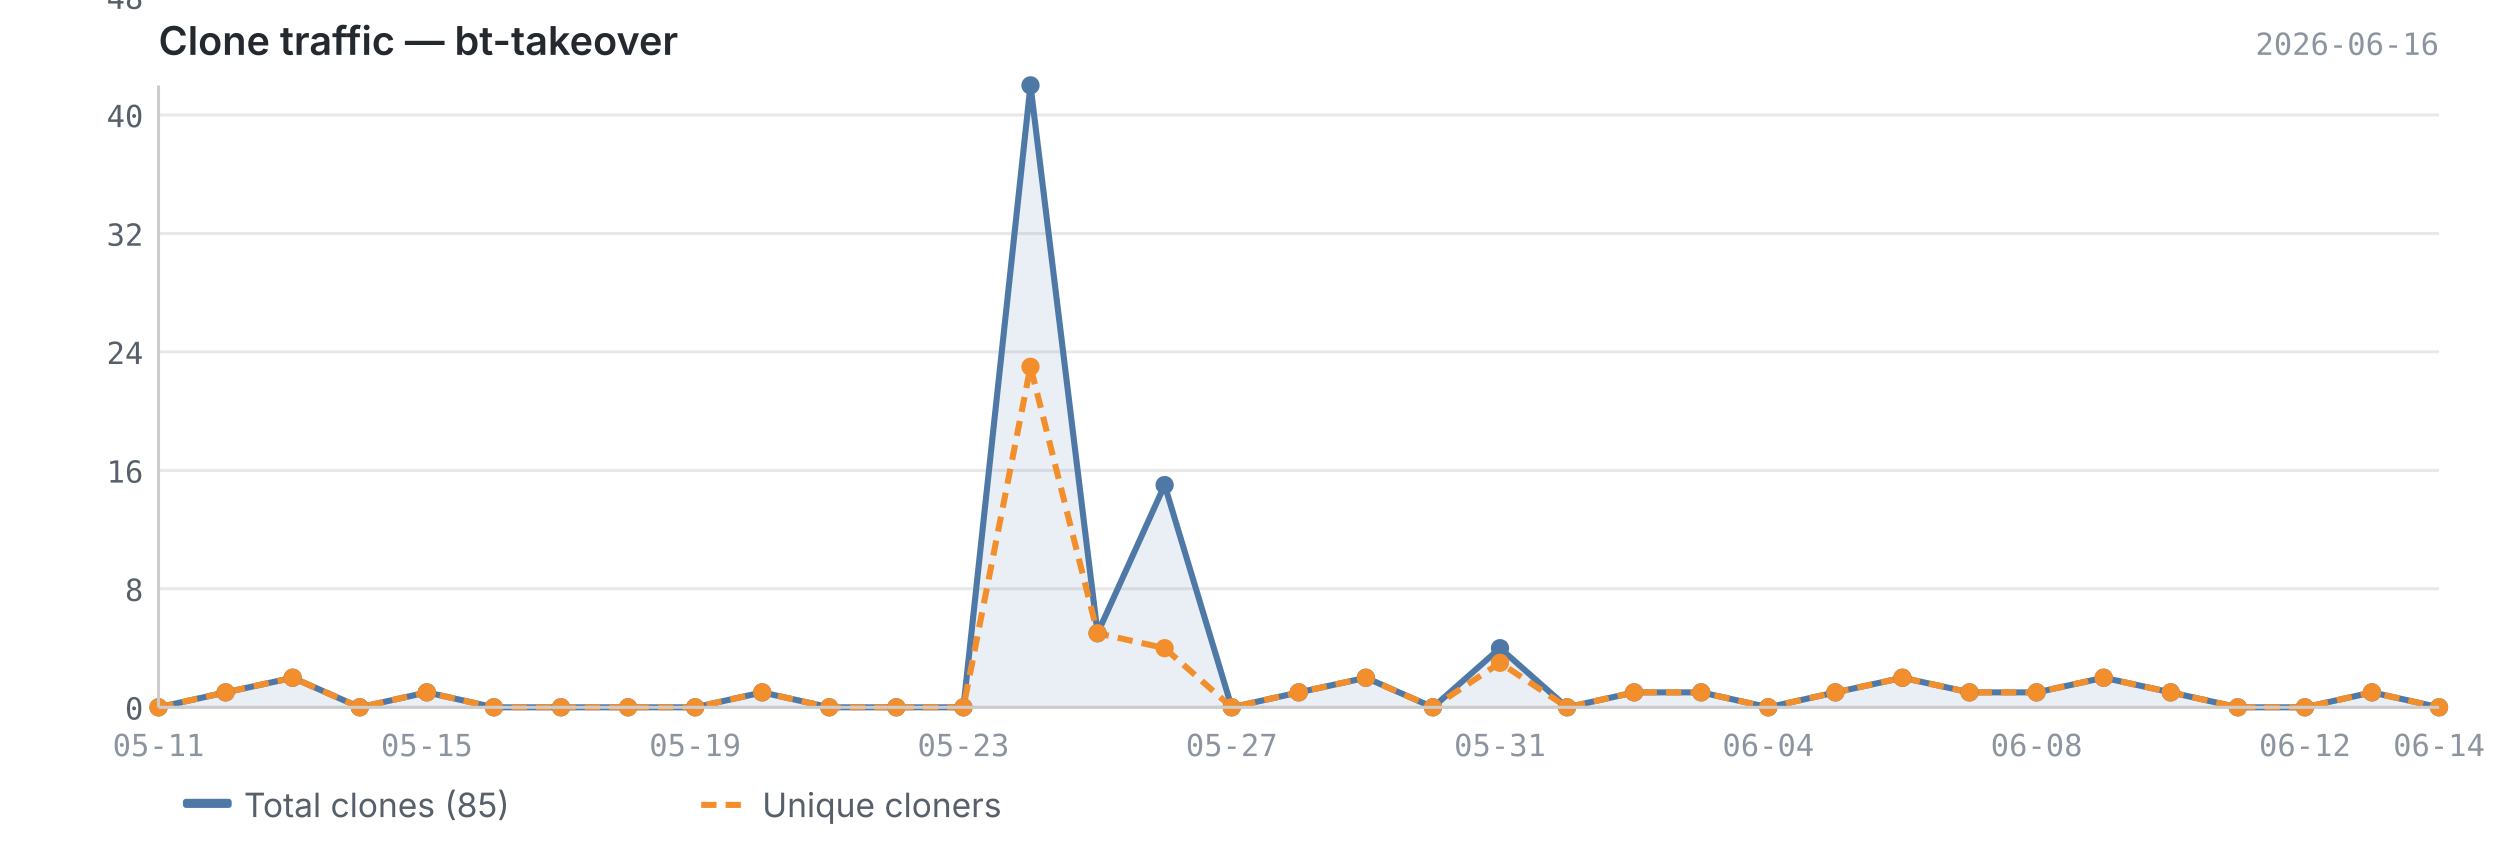
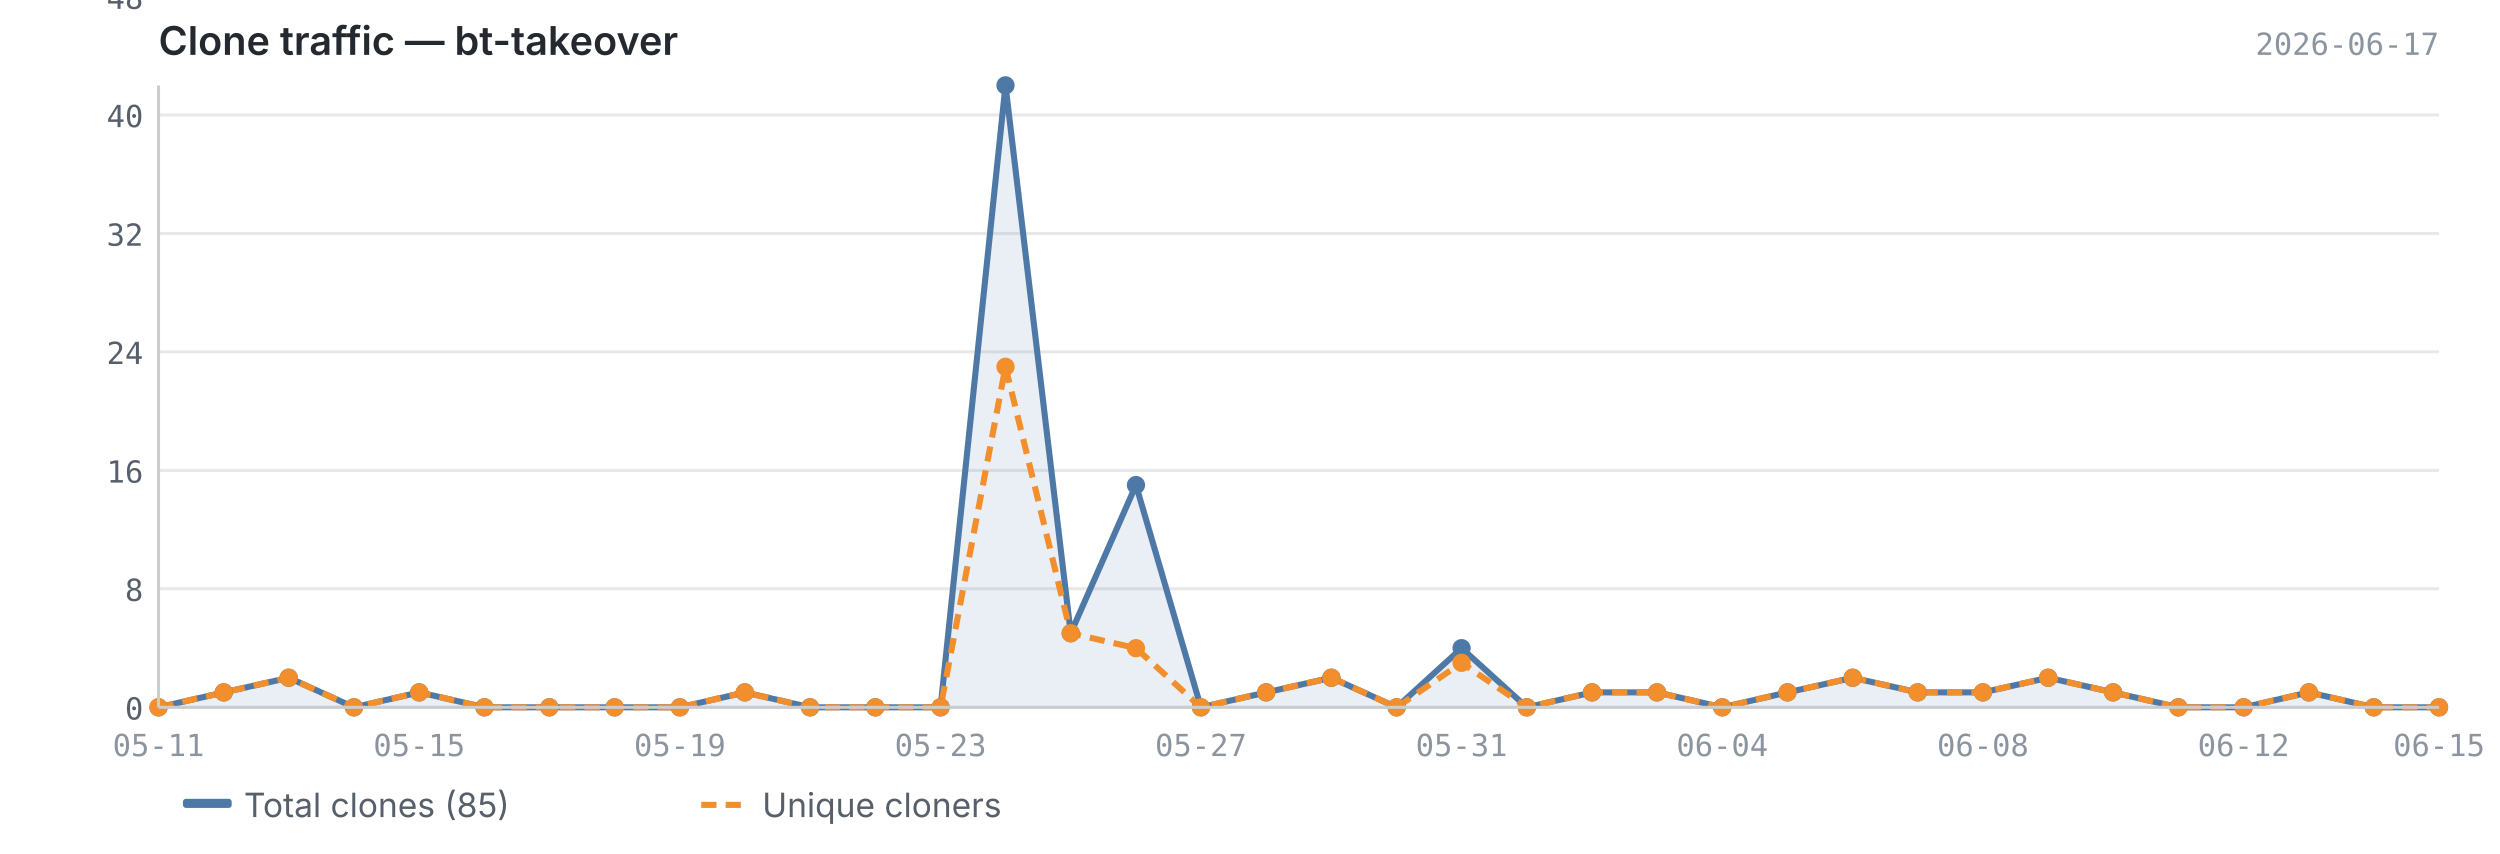
<svg xmlns="http://www.w3.org/2000/svg" viewBox="0 0 820 280" width="820" height="280">
  <text x="52" y="18" font-size="13" font-weight="600" fill="#24292f" font-family="-apple-system, BlinkMacSystemFont, 'Segoe UI', sans-serif">Clone traffic — bt-takeover</text>
-   <text x="800" y="18" font-size="10" fill="#8c959f" font-family="ui-monospace, SFMono-Regular, 'SF Mono', Menlo, monospace" text-anchor="end">2026-06-16</text>
+   <text x="800" y="18" font-size="10" fill="#8c959f" font-family="ui-monospace, SFMono-Regular, 'SF Mono', Menlo, monospace" text-anchor="end">2026-06-17</text>
  <line x1="52" y1="232.0" x2="800" y2="232.0" stroke="#e8e8e8" stroke-width="1" />
  <line x1="52" y1="193.1" x2="800" y2="193.1" stroke="#e8e8e8" stroke-width="1" />
  <line x1="52" y1="154.3" x2="800" y2="154.3" stroke="#e8e8e8" stroke-width="1" />
  <line x1="52" y1="115.4" x2="800" y2="115.4" stroke="#e8e8e8" stroke-width="1" />
  <line x1="52" y1="76.6" x2="800" y2="76.6" stroke="#e8e8e8" stroke-width="1" />
  <line x1="52" y1="37.7" x2="800" y2="37.7" stroke="#e8e8e8" stroke-width="1" />
  <line x1="52" y1="-1.1" x2="800" y2="-1.1" stroke="#e8e8e8" stroke-width="1" />
-   <path d="M52.0,232.0 L52.0,232.0 L74.0,227.1 L96.0,222.3 L118.0,232.0 L140.0,227.1 L162.0,232.0 L184.0,232.0 L206.0,232.0 L228.0,232.0 L250.0,227.1 L272.0,232.0 L294.0,232.0 L316.0,232.0 L338.0,28.0 L360.0,207.7 L382.0,159.1 L404.0,232.0 L426.0,227.1 L448.0,222.3 L470.0,232.0 L492.0,212.6 L514.0,232.0 L536.0,227.1 L558.0,227.1 L580.0,232.0 L602.0,227.1 L624.0,222.3 L646.0,227.1 L668.0,227.1 L690.0,222.3 L712.0,227.1 L734.0,232.0 L756.0,232.0 L778.0,227.1 L800.0,232.0 L800.0,232.0 L52.0,232.0Z" fill="#4e79a7" opacity="0.12" />
-   <polyline points="52.0,232.0 74.0,227.1 96.0,222.3 118.0,232.0 140.0,227.1 162.0,232.0 184.0,232.0 206.0,232.0 228.0,232.0 250.0,227.1 272.0,232.0 294.0,232.0 316.0,232.0 338.0,28.0 360.0,207.7 382.0,159.1 404.0,232.0 426.0,227.1 448.0,222.3 470.0,232.0 492.0,212.6 514.0,232.0 536.0,227.1 558.0,227.1 580.0,232.0 602.0,227.1 624.0,222.3 646.0,227.1 668.0,227.1 690.0,222.3 712.0,227.1 734.0,232.0 756.0,232.0 778.0,227.1 800.0,232.0" fill="none" stroke="#4e79a7" stroke-width="2" stroke-linejoin="round" />
-   <polyline points="52.0,232.0 74.0,227.1 96.0,222.3 118.0,232.0 140.0,227.1 162.0,232.0 184.0,232.0 206.0,232.0 228.0,232.0 250.0,227.1 272.0,232.0 294.0,232.0 316.0,232.0 338.0,120.3 360.0,207.7 382.0,212.6 404.0,232.0 426.0,227.1 448.0,222.3 470.0,232.0 492.0,217.4 514.0,232.0 536.0,227.1 558.0,227.1 580.0,232.0 602.0,227.1 624.0,222.3 646.0,227.1 668.0,227.1 690.0,222.3 712.0,227.1 734.0,232.0 756.0,232.0 778.0,227.1 800.0,232.0" fill="none" stroke="#f28e2b" stroke-width="2" stroke-linejoin="round" stroke-dasharray="5,3" />
+   <path d="M52.0,232.0 L52.0,232.0 L73.4,227.1 L94.7,222.3 L116.1,232.0 L137.5,227.1 L158.9,232.0 L180.2,232.0 L201.6,232.0 L223.0,232.0 L244.3,227.1 L265.7,232.0 L287.1,232.0 L308.5,232.0 L329.8,28.0 L351.2,207.7 L372.6,159.1 L393.9,232.0 L415.3,227.1 L436.7,222.3 L458.1,232.0 L479.4,212.6 L500.8,232.0 L522.2,227.1 L543.5,227.1 L564.9,232.0 L586.3,227.1 L607.7,222.3 L629.0,227.1 L650.4,227.1 L671.8,222.3 L693.1,227.1 L714.5,232.0 L735.9,232.0 L757.3,227.1 L778.6,232.0 L800.0,232.0 L800.0,232.0 L52.0,232.0Z" fill="#4e79a7" opacity="0.12" />
+   <polyline points="52.0,232.0 73.4,227.1 94.7,222.3 116.1,232.0 137.5,227.1 158.9,232.0 180.2,232.0 201.6,232.0 223.0,232.0 244.3,227.1 265.7,232.0 287.1,232.0 308.5,232.0 329.8,28.0 351.2,207.7 372.6,159.1 393.9,232.0 415.3,227.1 436.7,222.3 458.1,232.0 479.4,212.6 500.8,232.0 522.2,227.1 543.5,227.1 564.9,232.0 586.3,227.1 607.7,222.3 629.0,227.1 650.4,227.1 671.8,222.3 693.1,227.1 714.5,232.0 735.9,232.0 757.3,227.1 778.6,232.0 800.0,232.0" fill="none" stroke="#4e79a7" stroke-width="2" stroke-linejoin="round" />
+   <polyline points="52.0,232.0 73.4,227.1 94.7,222.3 116.1,232.0 137.5,227.1 158.9,232.0 180.2,232.0 201.6,232.0 223.0,232.0 244.3,227.1 265.7,232.0 287.1,232.0 308.5,232.0 329.8,120.3 351.2,207.7 372.6,212.6 393.9,232.0 415.3,227.1 436.7,222.3 458.1,232.0 479.4,217.4 500.8,232.0 522.2,227.1 543.5,227.1 564.9,232.0 586.3,227.1 607.7,222.3 629.0,227.1 650.4,227.1 671.8,222.3 693.1,227.1 714.5,232.0 735.9,232.0 757.3,227.1 778.6,232.0 800.0,232.0" fill="none" stroke="#f28e2b" stroke-width="2" stroke-linejoin="round" stroke-dasharray="5,3" />
  <circle cx="52.0" cy="232.0" r="3" fill="#4e79a7" />
-   <circle cx="74.0" cy="227.1" r="3" fill="#4e79a7" />
-   <circle cx="96.0" cy="222.3" r="3" fill="#4e79a7" />
-   <circle cx="118.0" cy="232.0" r="3" fill="#4e79a7" />
-   <circle cx="140.0" cy="227.1" r="3" fill="#4e79a7" />
-   <circle cx="162.0" cy="232.0" r="3" fill="#4e79a7" />
-   <circle cx="184.0" cy="232.0" r="3" fill="#4e79a7" />
-   <circle cx="206.0" cy="232.0" r="3" fill="#4e79a7" />
-   <circle cx="228.0" cy="232.0" r="3" fill="#4e79a7" />
-   <circle cx="250.0" cy="227.1" r="3" fill="#4e79a7" />
-   <circle cx="272.0" cy="232.0" r="3" fill="#4e79a7" />
-   <circle cx="294.0" cy="232.0" r="3" fill="#4e79a7" />
-   <circle cx="316.0" cy="232.0" r="3" fill="#4e79a7" />
-   <circle cx="338.0" cy="28.0" r="3" fill="#4e79a7" />
-   <circle cx="360.0" cy="207.7" r="3" fill="#4e79a7" />
-   <circle cx="382.0" cy="159.1" r="3" fill="#4e79a7" />
-   <circle cx="404.0" cy="232.0" r="3" fill="#4e79a7" />
-   <circle cx="426.0" cy="227.1" r="3" fill="#4e79a7" />
-   <circle cx="448.0" cy="222.3" r="3" fill="#4e79a7" />
-   <circle cx="470.0" cy="232.0" r="3" fill="#4e79a7" />
-   <circle cx="492.0" cy="212.6" r="3" fill="#4e79a7" />
-   <circle cx="514.0" cy="232.0" r="3" fill="#4e79a7" />
-   <circle cx="536.0" cy="227.1" r="3" fill="#4e79a7" />
-   <circle cx="558.0" cy="227.1" r="3" fill="#4e79a7" />
-   <circle cx="580.0" cy="232.0" r="3" fill="#4e79a7" />
-   <circle cx="602.0" cy="227.1" r="3" fill="#4e79a7" />
-   <circle cx="624.0" cy="222.3" r="3" fill="#4e79a7" />
-   <circle cx="646.0" cy="227.1" r="3" fill="#4e79a7" />
-   <circle cx="668.0" cy="227.1" r="3" fill="#4e79a7" />
-   <circle cx="690.0" cy="222.3" r="3" fill="#4e79a7" />
-   <circle cx="712.0" cy="227.1" r="3" fill="#4e79a7" />
-   <circle cx="734.0" cy="232.0" r="3" fill="#4e79a7" />
-   <circle cx="756.0" cy="232.0" r="3" fill="#4e79a7" />
-   <circle cx="778.0" cy="227.1" r="3" fill="#4e79a7" />
+   <circle cx="73.4" cy="227.1" r="3" fill="#4e79a7" />
+   <circle cx="94.7" cy="222.3" r="3" fill="#4e79a7" />
+   <circle cx="116.1" cy="232.0" r="3" fill="#4e79a7" />
+   <circle cx="137.5" cy="227.1" r="3" fill="#4e79a7" />
+   <circle cx="158.9" cy="232.0" r="3" fill="#4e79a7" />
+   <circle cx="180.2" cy="232.0" r="3" fill="#4e79a7" />
+   <circle cx="201.6" cy="232.0" r="3" fill="#4e79a7" />
+   <circle cx="223.0" cy="232.0" r="3" fill="#4e79a7" />
+   <circle cx="244.3" cy="227.1" r="3" fill="#4e79a7" />
+   <circle cx="265.7" cy="232.0" r="3" fill="#4e79a7" />
+   <circle cx="287.1" cy="232.0" r="3" fill="#4e79a7" />
+   <circle cx="308.5" cy="232.0" r="3" fill="#4e79a7" />
+   <circle cx="329.8" cy="28.0" r="3" fill="#4e79a7" />
+   <circle cx="351.2" cy="207.7" r="3" fill="#4e79a7" />
+   <circle cx="372.6" cy="159.1" r="3" fill="#4e79a7" />
+   <circle cx="393.9" cy="232.0" r="3" fill="#4e79a7" />
+   <circle cx="415.3" cy="227.1" r="3" fill="#4e79a7" />
+   <circle cx="436.7" cy="222.3" r="3" fill="#4e79a7" />
+   <circle cx="458.1" cy="232.0" r="3" fill="#4e79a7" />
+   <circle cx="479.4" cy="212.6" r="3" fill="#4e79a7" />
+   <circle cx="500.8" cy="232.0" r="3" fill="#4e79a7" />
+   <circle cx="522.2" cy="227.1" r="3" fill="#4e79a7" />
+   <circle cx="543.5" cy="227.1" r="3" fill="#4e79a7" />
+   <circle cx="564.9" cy="232.0" r="3" fill="#4e79a7" />
+   <circle cx="586.3" cy="227.1" r="3" fill="#4e79a7" />
+   <circle cx="607.7" cy="222.3" r="3" fill="#4e79a7" />
+   <circle cx="629.0" cy="227.1" r="3" fill="#4e79a7" />
+   <circle cx="650.4" cy="227.1" r="3" fill="#4e79a7" />
+   <circle cx="671.8" cy="222.3" r="3" fill="#4e79a7" />
+   <circle cx="693.1" cy="227.1" r="3" fill="#4e79a7" />
+   <circle cx="714.5" cy="232.0" r="3" fill="#4e79a7" />
+   <circle cx="735.9" cy="232.0" r="3" fill="#4e79a7" />
+   <circle cx="757.3" cy="227.1" r="3" fill="#4e79a7" />
+   <circle cx="778.6" cy="232.0" r="3" fill="#4e79a7" />
  <circle cx="800.0" cy="232.0" r="3" fill="#4e79a7" />
  <circle cx="52.0" cy="232.0" r="3" fill="#f28e2b" />
-   <circle cx="74.0" cy="227.1" r="3" fill="#f28e2b" />
-   <circle cx="96.0" cy="222.3" r="3" fill="#f28e2b" />
-   <circle cx="118.0" cy="232.0" r="3" fill="#f28e2b" />
-   <circle cx="140.0" cy="227.1" r="3" fill="#f28e2b" />
-   <circle cx="162.0" cy="232.0" r="3" fill="#f28e2b" />
-   <circle cx="184.0" cy="232.0" r="3" fill="#f28e2b" />
-   <circle cx="206.0" cy="232.0" r="3" fill="#f28e2b" />
-   <circle cx="228.0" cy="232.0" r="3" fill="#f28e2b" />
-   <circle cx="250.0" cy="227.1" r="3" fill="#f28e2b" />
-   <circle cx="272.0" cy="232.0" r="3" fill="#f28e2b" />
-   <circle cx="294.0" cy="232.0" r="3" fill="#f28e2b" />
-   <circle cx="316.0" cy="232.0" r="3" fill="#f28e2b" />
-   <circle cx="338.0" cy="120.3" r="3" fill="#f28e2b" />
-   <circle cx="360.0" cy="207.7" r="3" fill="#f28e2b" />
-   <circle cx="382.0" cy="212.6" r="3" fill="#f28e2b" />
-   <circle cx="404.0" cy="232.0" r="3" fill="#f28e2b" />
-   <circle cx="426.0" cy="227.1" r="3" fill="#f28e2b" />
-   <circle cx="448.0" cy="222.3" r="3" fill="#f28e2b" />
-   <circle cx="470.0" cy="232.0" r="3" fill="#f28e2b" />
-   <circle cx="492.0" cy="217.4" r="3" fill="#f28e2b" />
-   <circle cx="514.0" cy="232.0" r="3" fill="#f28e2b" />
-   <circle cx="536.0" cy="227.1" r="3" fill="#f28e2b" />
-   <circle cx="558.0" cy="227.1" r="3" fill="#f28e2b" />
-   <circle cx="580.0" cy="232.0" r="3" fill="#f28e2b" />
-   <circle cx="602.0" cy="227.1" r="3" fill="#f28e2b" />
-   <circle cx="624.0" cy="222.3" r="3" fill="#f28e2b" />
-   <circle cx="646.0" cy="227.1" r="3" fill="#f28e2b" />
-   <circle cx="668.0" cy="227.1" r="3" fill="#f28e2b" />
-   <circle cx="690.0" cy="222.3" r="3" fill="#f28e2b" />
-   <circle cx="712.0" cy="227.1" r="3" fill="#f28e2b" />
-   <circle cx="734.0" cy="232.0" r="3" fill="#f28e2b" />
-   <circle cx="756.0" cy="232.0" r="3" fill="#f28e2b" />
-   <circle cx="778.0" cy="227.1" r="3" fill="#f28e2b" />
+   <circle cx="73.4" cy="227.1" r="3" fill="#f28e2b" />
+   <circle cx="94.7" cy="222.3" r="3" fill="#f28e2b" />
+   <circle cx="116.1" cy="232.0" r="3" fill="#f28e2b" />
+   <circle cx="137.5" cy="227.1" r="3" fill="#f28e2b" />
+   <circle cx="158.9" cy="232.0" r="3" fill="#f28e2b" />
+   <circle cx="180.2" cy="232.0" r="3" fill="#f28e2b" />
+   <circle cx="201.6" cy="232.0" r="3" fill="#f28e2b" />
+   <circle cx="223.0" cy="232.0" r="3" fill="#f28e2b" />
+   <circle cx="244.3" cy="227.1" r="3" fill="#f28e2b" />
+   <circle cx="265.7" cy="232.0" r="3" fill="#f28e2b" />
+   <circle cx="287.1" cy="232.0" r="3" fill="#f28e2b" />
+   <circle cx="308.5" cy="232.0" r="3" fill="#f28e2b" />
+   <circle cx="329.8" cy="120.3" r="3" fill="#f28e2b" />
+   <circle cx="351.2" cy="207.7" r="3" fill="#f28e2b" />
+   <circle cx="372.6" cy="212.6" r="3" fill="#f28e2b" />
+   <circle cx="393.9" cy="232.0" r="3" fill="#f28e2b" />
+   <circle cx="415.3" cy="227.1" r="3" fill="#f28e2b" />
+   <circle cx="436.7" cy="222.3" r="3" fill="#f28e2b" />
+   <circle cx="458.1" cy="232.0" r="3" fill="#f28e2b" />
+   <circle cx="479.4" cy="217.4" r="3" fill="#f28e2b" />
+   <circle cx="500.8" cy="232.0" r="3" fill="#f28e2b" />
+   <circle cx="522.2" cy="227.1" r="3" fill="#f28e2b" />
+   <circle cx="543.5" cy="227.1" r="3" fill="#f28e2b" />
+   <circle cx="564.9" cy="232.0" r="3" fill="#f28e2b" />
+   <circle cx="586.3" cy="227.1" r="3" fill="#f28e2b" />
+   <circle cx="607.7" cy="222.3" r="3" fill="#f28e2b" />
+   <circle cx="629.0" cy="227.1" r="3" fill="#f28e2b" />
+   <circle cx="650.4" cy="227.1" r="3" fill="#f28e2b" />
+   <circle cx="671.8" cy="222.3" r="3" fill="#f28e2b" />
+   <circle cx="693.1" cy="227.1" r="3" fill="#f28e2b" />
+   <circle cx="714.5" cy="232.0" r="3" fill="#f28e2b" />
+   <circle cx="735.9" cy="232.0" r="3" fill="#f28e2b" />
+   <circle cx="757.3" cy="227.1" r="3" fill="#f28e2b" />
+   <circle cx="778.6" cy="232.0" r="3" fill="#f28e2b" />
  <circle cx="800.0" cy="232.0" r="3" fill="#f28e2b" />
  <line x1="52" y1="28" x2="52" y2="232" stroke="#cccccc" stroke-width="1" />
  <line x1="52" y1="232" x2="800" y2="232" stroke="#cccccc" stroke-width="1" />
  <text x="47" y="236.0" text-anchor="end" font-size="10" fill="#57606a" font-family="ui-monospace, SFMono-Regular, 'SF Mono', Menlo, monospace">0</text>
  <text x="47" y="197.1" text-anchor="end" font-size="10" fill="#57606a" font-family="ui-monospace, SFMono-Regular, 'SF Mono', Menlo, monospace">8</text>
  <text x="47" y="158.3" text-anchor="end" font-size="10" fill="#57606a" font-family="ui-monospace, SFMono-Regular, 'SF Mono', Menlo, monospace">16</text>
  <text x="47" y="119.4" text-anchor="end" font-size="10" fill="#57606a" font-family="ui-monospace, SFMono-Regular, 'SF Mono', Menlo, monospace">24</text>
  <text x="47" y="80.6" text-anchor="end" font-size="10" fill="#57606a" font-family="ui-monospace, SFMono-Regular, 'SF Mono', Menlo, monospace">32</text>
  <text x="47" y="41.7" text-anchor="end" font-size="10" fill="#57606a" font-family="ui-monospace, SFMono-Regular, 'SF Mono', Menlo, monospace">40</text>
  <text x="47" y="2.9" text-anchor="end" font-size="10" fill="#57606a" font-family="ui-monospace, SFMono-Regular, 'SF Mono', Menlo, monospace">48</text>
  <text x="52.0" y="248" text-anchor="middle" font-size="10" fill="#8c959f" font-family="ui-monospace, SFMono-Regular, 'SF Mono', Menlo, monospace">05-11</text>
-   <text x="756.0" y="248" text-anchor="middle" font-size="10" fill="#8c959f" font-family="ui-monospace, SFMono-Regular, 'SF Mono', Menlo, monospace">06-12</text>
-   <text x="800.0" y="248" text-anchor="middle" font-size="10" fill="#8c959f" font-family="ui-monospace, SFMono-Regular, 'SF Mono', Menlo, monospace">06-14</text>
-   <text x="140.0" y="248" text-anchor="middle" font-size="10" fill="#8c959f" font-family="ui-monospace, SFMono-Regular, 'SF Mono', Menlo, monospace">05-15</text>
-   <text x="228.0" y="248" text-anchor="middle" font-size="10" fill="#8c959f" font-family="ui-monospace, SFMono-Regular, 'SF Mono', Menlo, monospace">05-19</text>
-   <text x="316.0" y="248" text-anchor="middle" font-size="10" fill="#8c959f" font-family="ui-monospace, SFMono-Regular, 'SF Mono', Menlo, monospace">05-23</text>
-   <text x="404.0" y="248" text-anchor="middle" font-size="10" fill="#8c959f" font-family="ui-monospace, SFMono-Regular, 'SF Mono', Menlo, monospace">05-27</text>
-   <text x="492.0" y="248" text-anchor="middle" font-size="10" fill="#8c959f" font-family="ui-monospace, SFMono-Regular, 'SF Mono', Menlo, monospace">05-31</text>
-   <text x="580.0" y="248" text-anchor="middle" font-size="10" fill="#8c959f" font-family="ui-monospace, SFMono-Regular, 'SF Mono', Menlo, monospace">06-04</text>
-   <text x="668.0" y="248" text-anchor="middle" font-size="10" fill="#8c959f" font-family="ui-monospace, SFMono-Regular, 'SF Mono', Menlo, monospace">06-08</text>
+   <text x="735.9" y="248" text-anchor="middle" font-size="10" fill="#8c959f" font-family="ui-monospace, SFMono-Regular, 'SF Mono', Menlo, monospace">06-12</text>
+   <text x="800.0" y="248" text-anchor="middle" font-size="10" fill="#8c959f" font-family="ui-monospace, SFMono-Regular, 'SF Mono', Menlo, monospace">06-15</text>
+   <text x="137.5" y="248" text-anchor="middle" font-size="10" fill="#8c959f" font-family="ui-monospace, SFMono-Regular, 'SF Mono', Menlo, monospace">05-15</text>
+   <text x="223.0" y="248" text-anchor="middle" font-size="10" fill="#8c959f" font-family="ui-monospace, SFMono-Regular, 'SF Mono', Menlo, monospace">05-19</text>
+   <text x="308.5" y="248" text-anchor="middle" font-size="10" fill="#8c959f" font-family="ui-monospace, SFMono-Regular, 'SF Mono', Menlo, monospace">05-23</text>
+   <text x="393.9" y="248" text-anchor="middle" font-size="10" fill="#8c959f" font-family="ui-monospace, SFMono-Regular, 'SF Mono', Menlo, monospace">05-27</text>
+   <text x="479.4" y="248" text-anchor="middle" font-size="10" fill="#8c959f" font-family="ui-monospace, SFMono-Regular, 'SF Mono', Menlo, monospace">05-31</text>
+   <text x="564.9" y="248" text-anchor="middle" font-size="10" fill="#8c959f" font-family="ui-monospace, SFMono-Regular, 'SF Mono', Menlo, monospace">06-04</text>
+   <text x="650.4" y="248" text-anchor="middle" font-size="10" fill="#8c959f" font-family="ui-monospace, SFMono-Regular, 'SF Mono', Menlo, monospace">06-08</text>
  <rect x="60" y="262" width="16" height="3" fill="#4e79a7" rx="1" />
  <text x="80" y="268" font-size="11" fill="#57606a" font-family="-apple-system, BlinkMacSystemFont, 'Segoe UI', sans-serif">Total clones (85)</text>
  <line x1="230" y1="264" x2="246" y2="264" stroke="#f28e2b" stroke-width="2" stroke-dasharray="5,3" />
  <text x="250" y="268" font-size="11" fill="#57606a" font-family="-apple-system, BlinkMacSystemFont, 'Segoe UI', sans-serif">Unique cloners</text>
</svg>
